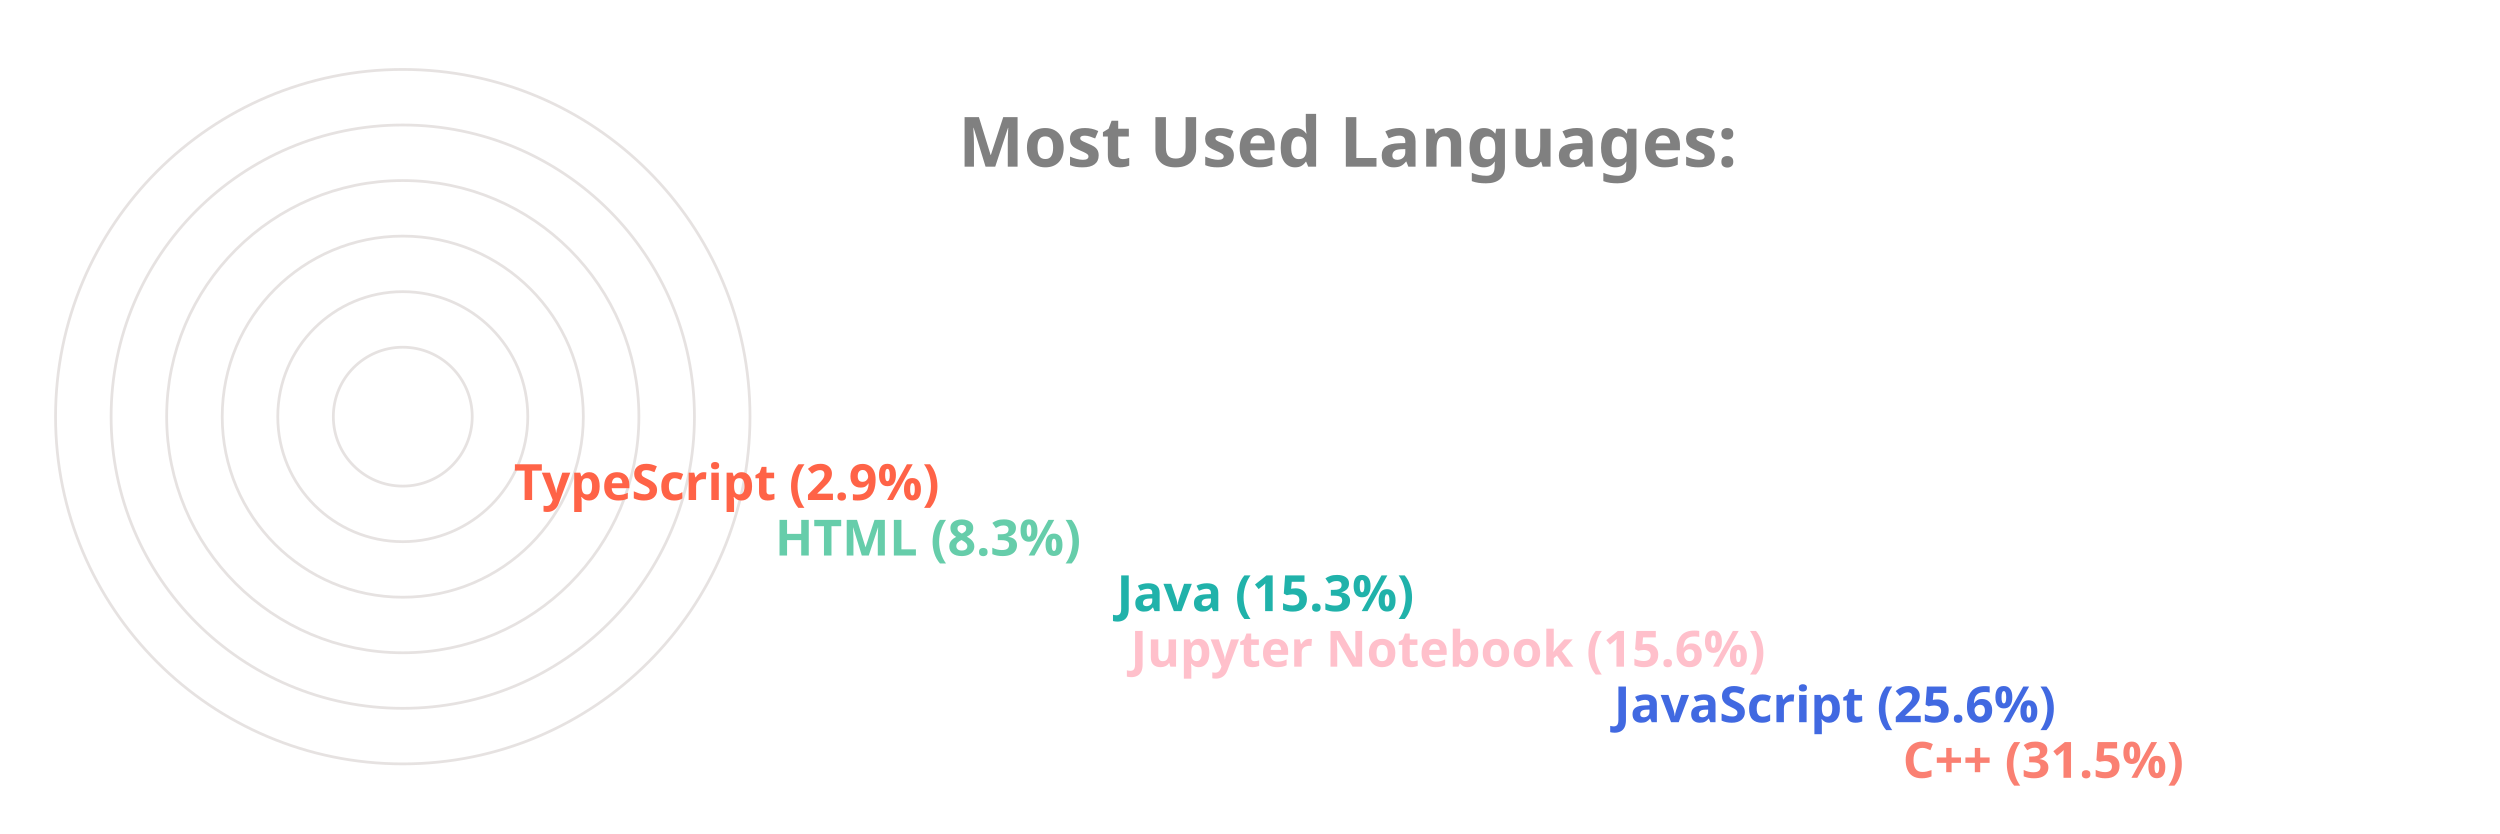
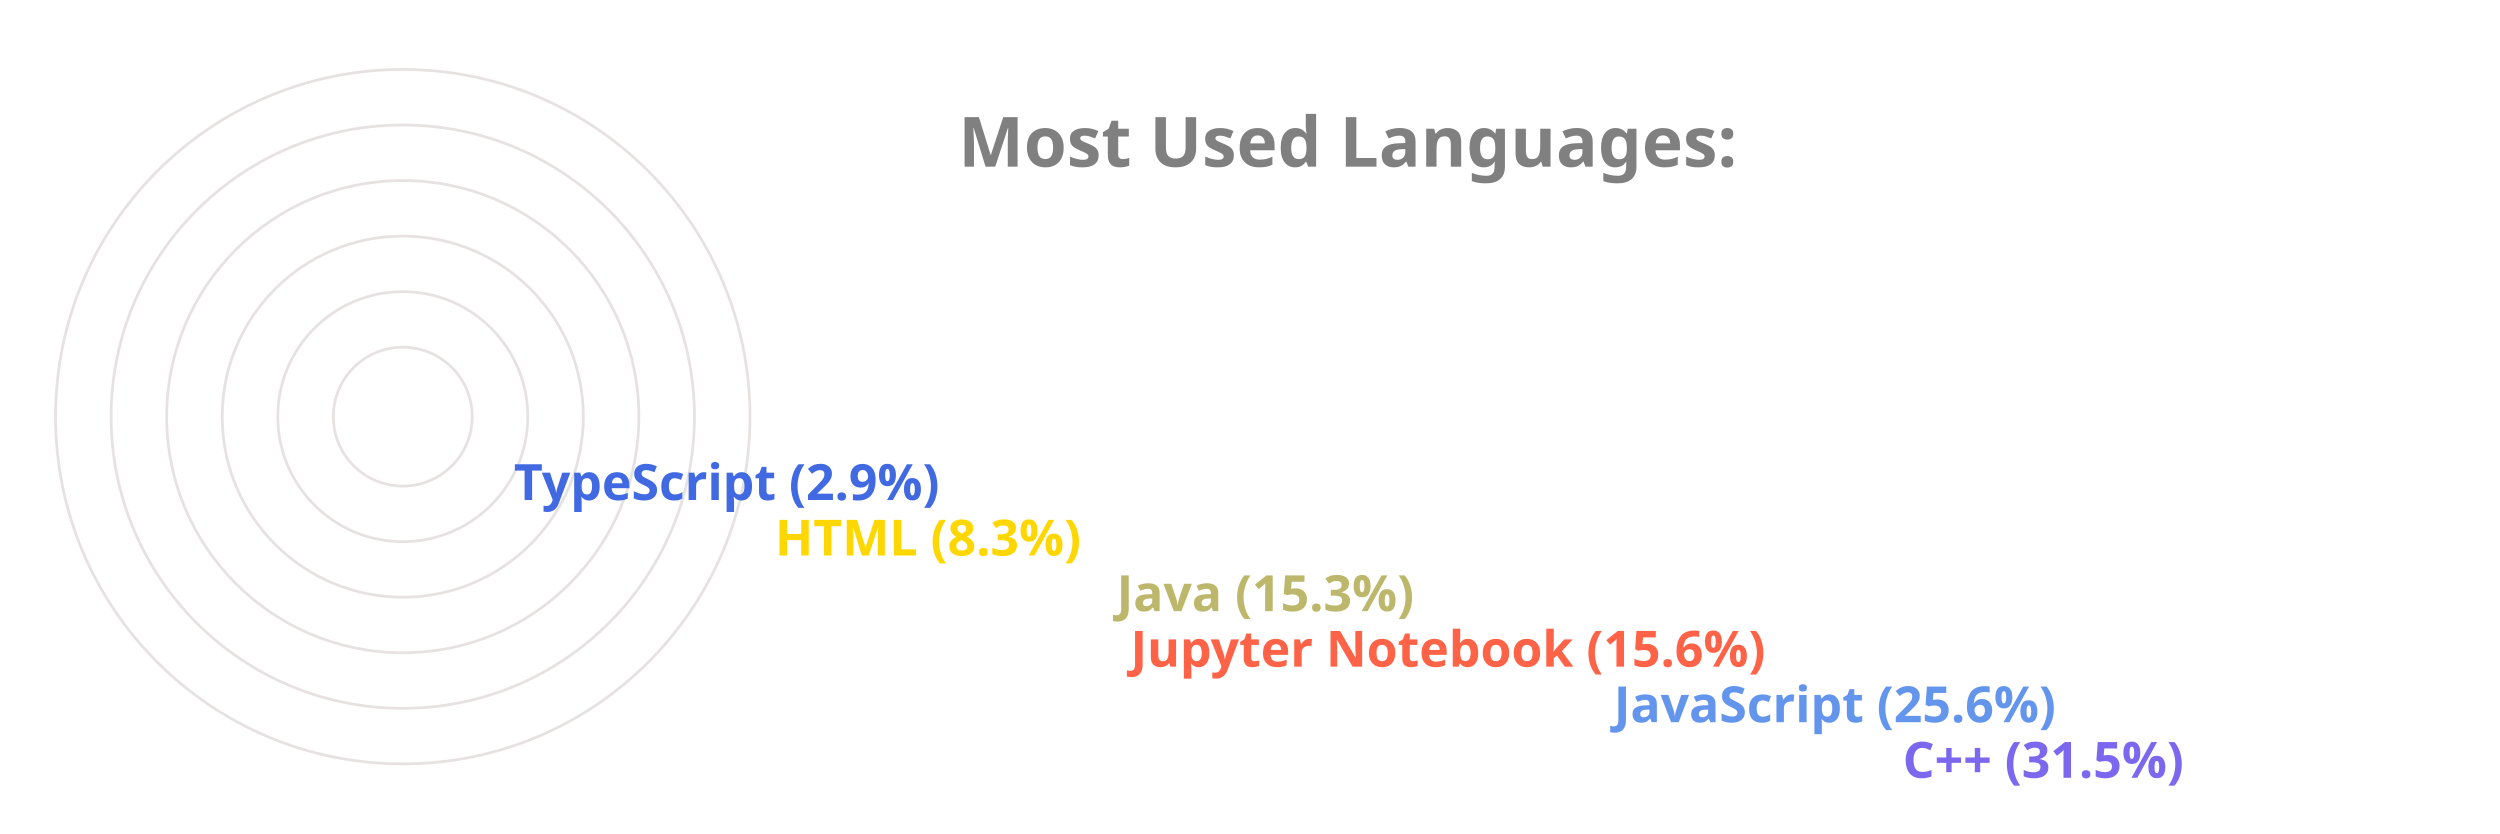
<svg xmlns="http://www.w3.org/2000/svg" viewBox="0 0 650 300" height="200px" width="600px">
  <style>
		.label {
			font: bold 25px sans-serif;
			color: #404040;
			-webkit-text-stroke: 1px white;
	  	}
		.name {
			font: bold 18px sans-serif;
			color: #404040;
	  	}

		.line {
			stroke-dasharray: 1000;
			stroke-dashoffset: 1000;
			animation: dash 3.5s ease-in-out forwards;	
			animation-iteration-count: infinite;
			animation-direction: alternate-reverse;
		}

		.path {
			stroke-dasharray: 1000;
			stroke-dashoffset: 1000;
			animation: dash 3.5s ease-in-out forwards;	
			animation-iteration-count: infinite;
			animation-direction: alternate-reverse;
		}
		  
		@keyframes dash {
			to {
				stroke-dashoffset: 0;
			}
		}

	</style>
  <g stroke="#E6E2E1" fill="none" stroke-width="1">
    <circle cx="20" cy="150" r="125" />
    <circle cx="20" cy="150" r="105" />
    <circle cx="20" cy="150" r="85" />
    <circle cx="20" cy="150" r="65" />
    <circle cx="20" cy="150" r="45" />
    <circle cx="20" cy="150" r="25" />
  </g>
  <g fill="none" stroke-width="20" class="line">
-     <line x2="550" y2="275" x1="20" y1="275" stroke="Salmon" />
-     <line x2="446" y2="255" x1="20" y1="255" stroke="RoyalBlue" />
-     <line x2="272" y2="235" x1="20" y1="235" stroke="Pink" />
-     <line x2="267" y2="215" x1="20" y1="215" stroke="LightSeaGreen" />
-     <line x2="144" y2="195" x1="20" y1="195" stroke="MediumAquaMarine" />
-     <line x2="50" y2="175" x1="20" y1="175" stroke="Tomato" />
+     <line x2="550" y2="275" x1="20" y1="275" stroke="MediumSlateBlue" />
+     <line x2="446" y2="255" x1="20" y1="255" stroke="CornflowerBlue" />
+     <line x2="272" y2="235" x1="20" y1="235" stroke="Tomato" />
+     <line x2="267" y2="215" x1="20" y1="215" stroke="DarkKhaki" />
+     <line x2="144" y2="195" x1="20" y1="195" stroke="Gold" />
+     <line x2="50" y2="175" x1="20" y1="175" stroke="RoyalBlue" />
  </g>
  <g fill="none" stroke-width="20" stroke-linecap="round" class="path">
-     <path d="M 20 275 A 125 125 45 0 1 -86 83" stroke="Salmon" />
-     <path d="M 20 255 A 105 105 45 0 1 -74 103" stroke="RoyalBlue" />
-     <path d="M 20 235 A 85 85 45 0 1 -61 126" stroke="Pink" />
-     <path d="M 20 215 A 65 65 45 0 1 -42 133" stroke="LightSeaGreen" />
-     <path d="M 20 195 A 45 45 45 0 1 -24 143" stroke="MediumAquaMarine" />
-     <path d="M 20 175 A 25 25 45 0 1 -4 148" stroke="Tomato" />
+     <path d="M 20 275 A 125 125 45 0 1 -86 83" stroke="MediumSlateBlue" />
+     <path d="M 20 255 A 105 105 45 0 1 -74 103" stroke="CornflowerBlue" />
+     <path d="M 20 235 A 85 85 45 0 1 -61 126" stroke="Tomato" />
+     <path d="M 20 215 A 65 65 45 0 1 -42 133" stroke="DarkKhaki" />
+     <path d="M 20 195 A 45 45 45 0 1 -24 143" stroke="Gold" />
+     <path d="M 20 175 A 25 25 45 0 1 -4 148" stroke="RoyalBlue" />
  </g>
  <g class="name">
-     <text x="560" y="280" fill="Salmon">C++ (31.5%)</text>
-     <text x="456" y="260" fill="RoyalBlue">JavaScript (25.6%)</text>
-     <text x="282" y="240" fill="Pink">Jupyter Notebook (15.6%)</text>
-     <text x="277" y="220" fill="LightSeaGreen">Java (15.3%)</text>
-     <text x="154" y="200" fill="MediumAquaMarine">HTML (8.3%)</text>
-     <text x="60" y="180" fill="Tomato">TypeScript (2.9%)</text>
+     <text x="560" y="280" fill="MediumSlateBlue">C++ (31.5%)</text>
+     <text x="456" y="260" fill="CornflowerBlue">JavaScript (25.6%)</text>
+     <text x="282" y="240" fill="Tomato">Jupyter Notebook (15.6%)</text>
+     <text x="277" y="220" fill="DarkKhaki">Java (15.3%)</text>
+     <text x="154" y="200" fill="Gold">HTML (8.3%)</text>
+     <text x="60" y="180" fill="RoyalBlue">TypeScript (2.9%)</text>
  </g>
  <g class="label">
    <text x="220" y="60" fill="grey">Most Used Languages:</text>
  </g>
</svg>
